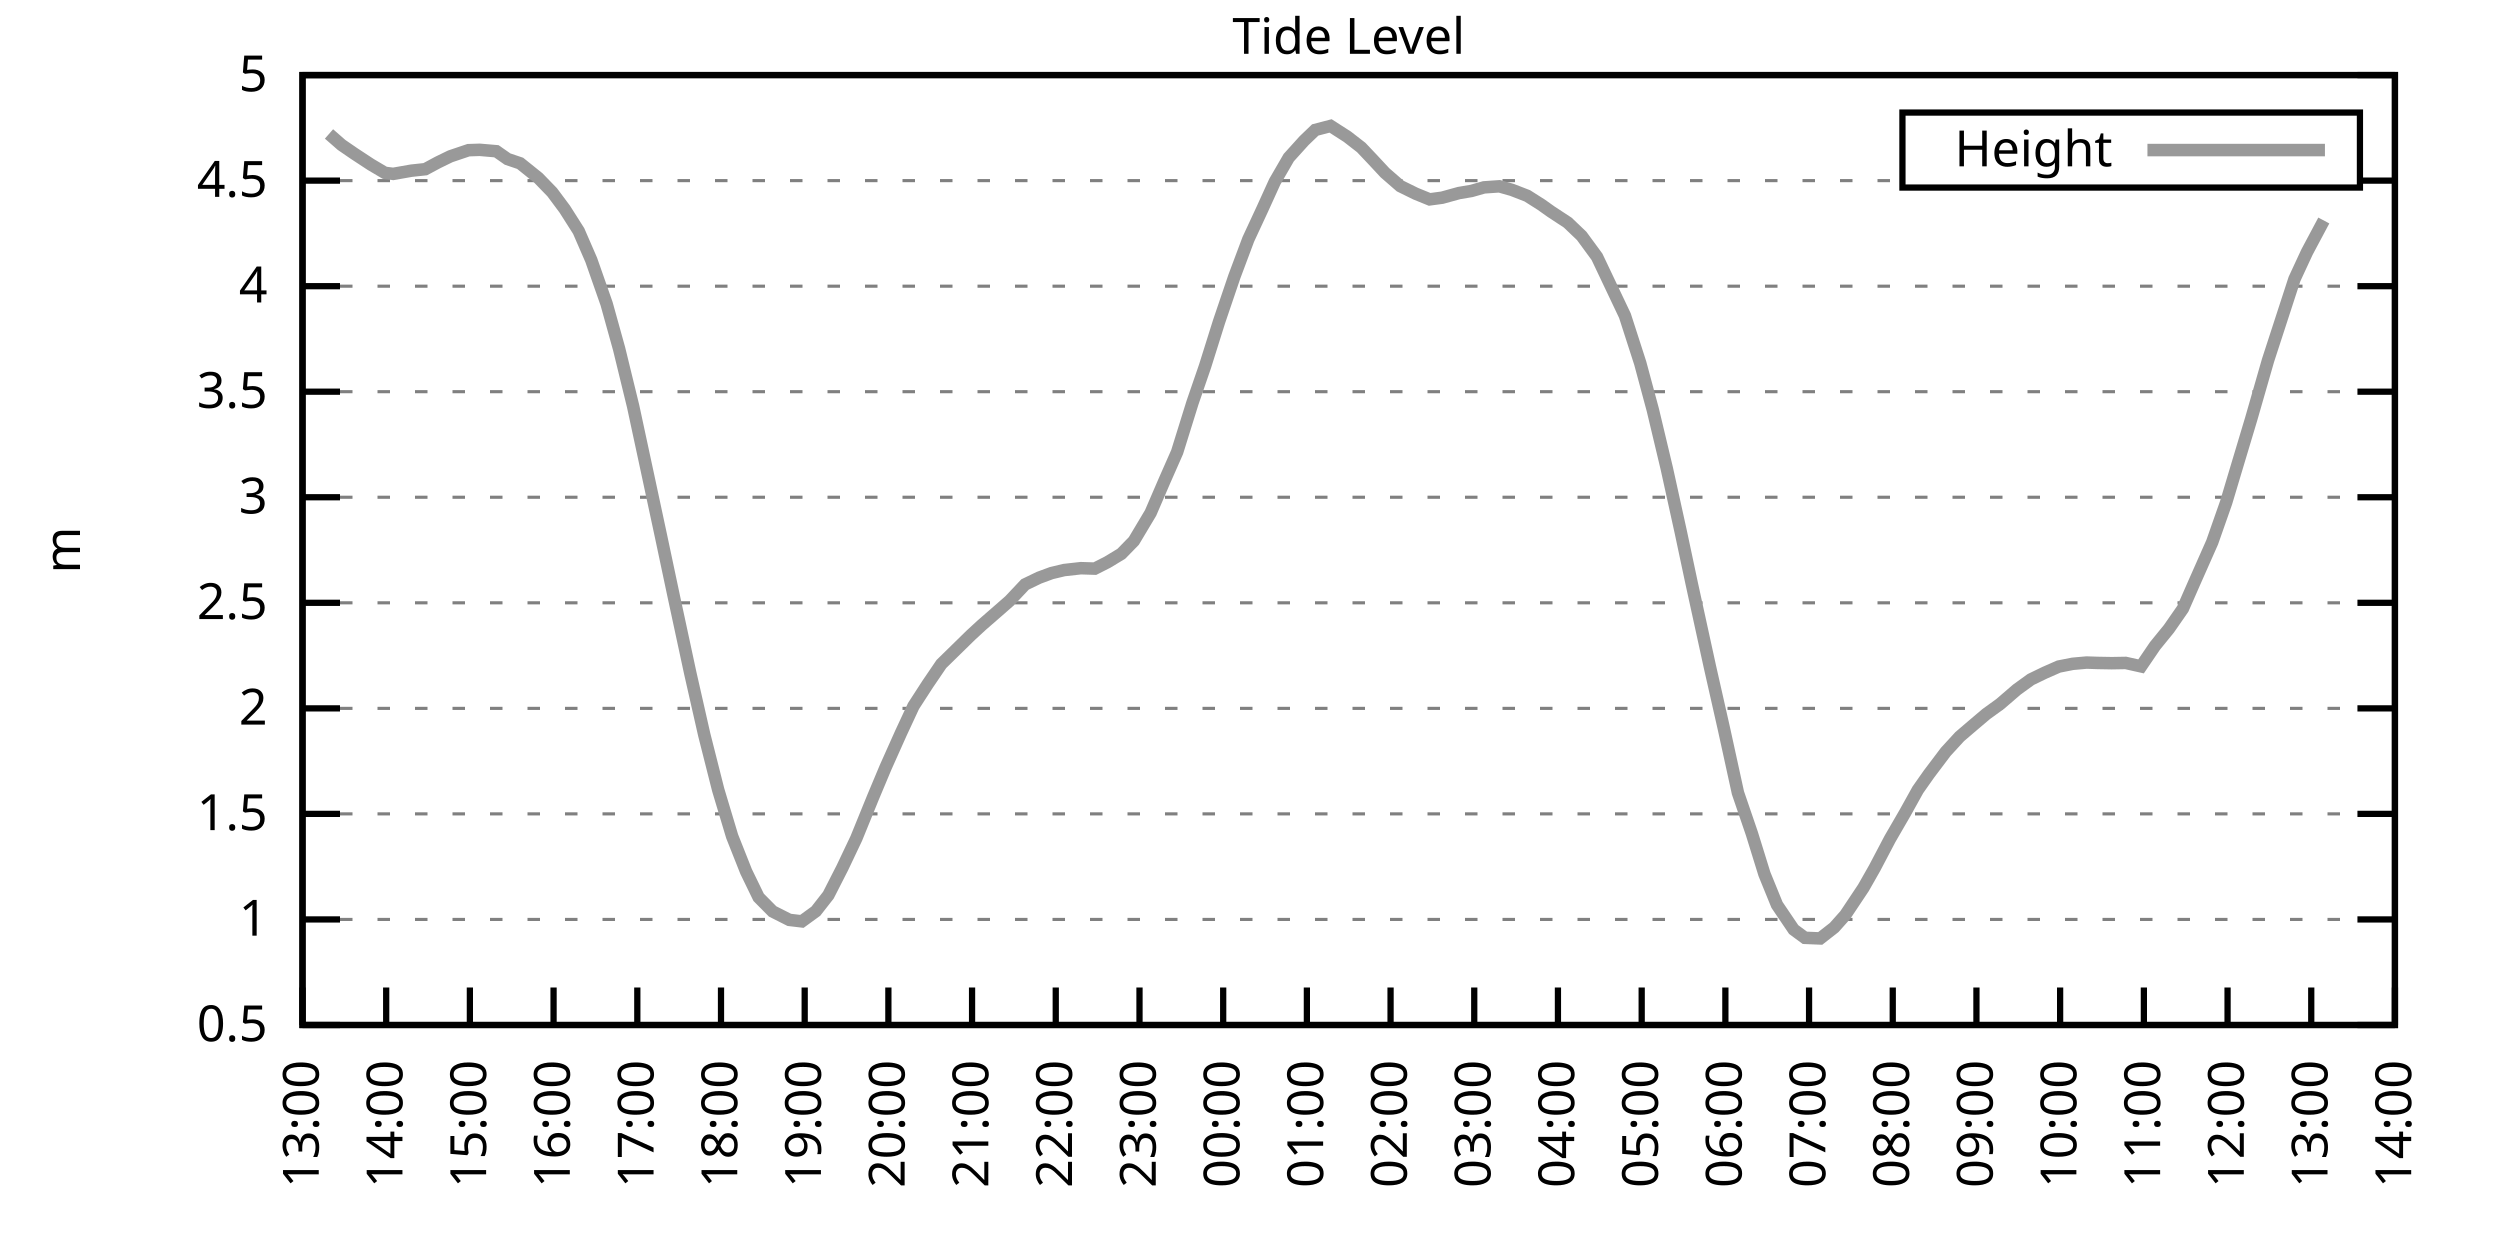
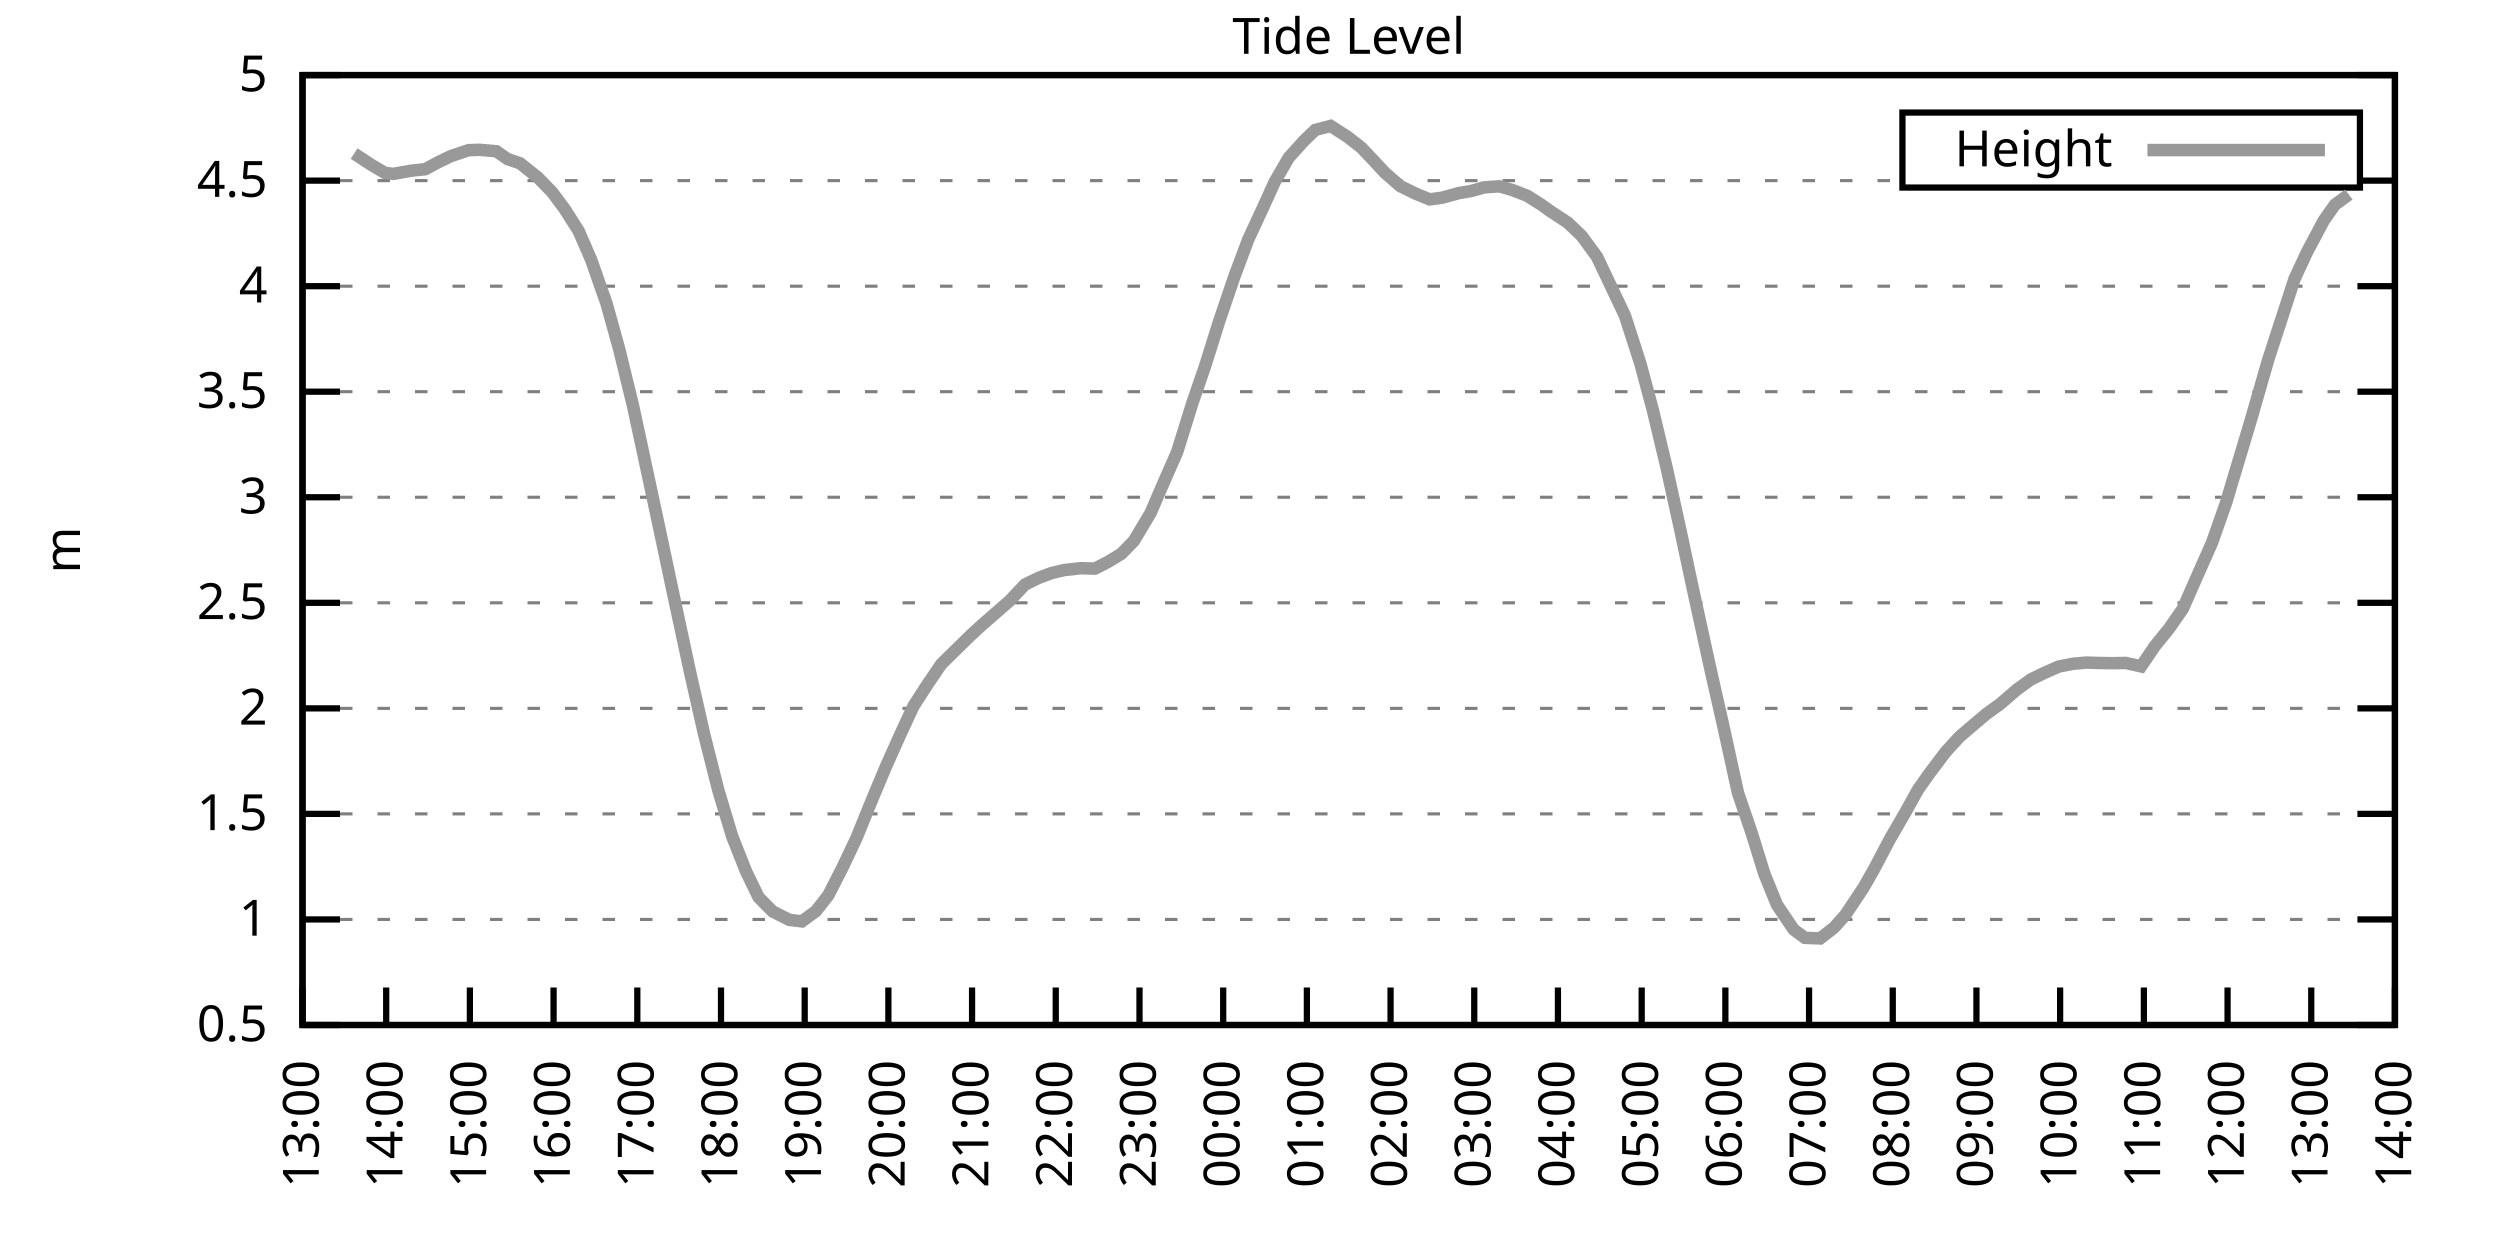
<svg xmlns="http://www.w3.org/2000/svg" xmlns:xlink="http://www.w3.org/1999/xlink" width="400" height="200" viewBox="0 0 400 200">
  <g id="gnuplot_canvas">
    <rect x="0" y="0" width="400" height="200" fill="none" />
    <defs>
      <circle id="gpDot" r="0.5" stroke-width="0.5" stroke="currentColor" />
      <path id="gpPt0" stroke-width="0.333" stroke="currentColor" d="M-1,0 h2 M0,-1 v2" />
      <path id="gpPt1" stroke-width="0.333" stroke="currentColor" d="M-1,-1 L1,1 M1,-1 L-1,1" />
      <path id="gpPt2" stroke-width="0.333" stroke="currentColor" d="M-1,0 L1,0 M0,-1 L0,1 M-1,-1 L1,1 M-1,1 L1,-1" />
      <rect id="gpPt3" stroke-width="0.333" stroke="currentColor" x="-1" y="-1" width="2" height="2" />
      <rect id="gpPt4" stroke-width="0.333" stroke="currentColor" fill="currentColor" x="-1" y="-1" width="2" height="2" />
      <circle id="gpPt5" stroke-width="0.333" stroke="currentColor" cx="0" cy="0" r="1" />
      <use xlink:href="#gpPt5" id="gpPt6" fill="currentColor" stroke="none" />
      <path id="gpPt7" stroke-width="0.333" stroke="currentColor" d="M0,-1.33 L-1.33,0.67 L1.33,0.67 z" />
      <use xlink:href="#gpPt7" id="gpPt8" fill="currentColor" stroke="none" />
      <use xlink:href="#gpPt7" id="gpPt9" stroke="currentColor" transform="rotate(180)" />
      <use xlink:href="#gpPt9" id="gpPt10" fill="currentColor" stroke="none" />
      <use xlink:href="#gpPt3" id="gpPt11" stroke="currentColor" transform="rotate(45)" />
      <use xlink:href="#gpPt11" id="gpPt12" fill="currentColor" stroke="none" />
      <path id="gpPt13" stroke-width="0.333" stroke="currentColor" d="M0,1.330 L1.265,0.411 L0.782,-1.067 L-0.782,-1.076 L-1.265,0.411 z" />
      <use xlink:href="#gpPt13" id="gpPt14" fill="currentColor" stroke="none" />
      <filter id="textbox" filterUnits="objectBoundingBox" x="0" y="0" height="1" width="1">
        <feFlood flood-color="white" flood-opacity="1" result="bgnd" />
        <feComposite in="SourceGraphic" in2="bgnd" operator="atop" />
      </filter>
      <filter id="greybox" filterUnits="objectBoundingBox" x="0" y="0" height="1" width="1">
        <feFlood flood-color="lightgrey" flood-opacity="1" result="grey" />
        <feComposite in="SourceGraphic" in2="grey" operator="atop" />
      </filter>
    </defs>
    <g fill="none" color="white" stroke="currentColor" stroke-width="1.00" stroke-linecap="butt" stroke-linejoin="miter">
</g>
    <g fill="none" color="black" stroke="currentColor" stroke-width="1.00" stroke-linecap="butt" stroke-linejoin="miter">
      <g stroke="none" shape-rendering="crispEdges">
        <polygon fill="rgb(255, 255, 255)" points="48.40,164.00 383.18,164.00 383.18,12.02 48.40,12.02 " />
      </g>
    </g>
    <g fill="none" color="black" stroke="currentColor" stroke-width="1.00" stroke-linecap="butt" stroke-linejoin="miter">
</g>
    <g fill="none" color="black" stroke="black" stroke-width="0.50" stroke-linecap="butt" stroke-linejoin="miter">
</g>
    <g fill="none" color="gray" stroke="currentColor" stroke-width="0.50" stroke-linecap="butt" stroke-linejoin="miter">
      <path stroke="gray" stroke-dasharray="2,4" class="gridline" d="M48.40,164.00 L383.19,164.00  " />
    </g>
    <g fill="none" color="gray" stroke="gray" stroke-width="1.00" stroke-linecap="butt" stroke-linejoin="miter">
</g>
    <g fill="none" color="black" stroke="currentColor" stroke-width="1.00" stroke-linecap="butt" stroke-linejoin="miter">
      <path stroke="black" d="M48.40,164.00 L54.40,164.00 M383.19,164.00 L377.19,164.00  " />
      <g transform="translate(42.80,166.60)" stroke="none" fill="black" font-family="Sans" font-size="8.00" text-anchor="end">
        <text>
          <tspan font-family="Sans"> 0.5</tspan>
        </text>
      </g>
    </g>
    <g fill="none" color="black" stroke="currentColor" stroke-width="1.00" stroke-linecap="butt" stroke-linejoin="miter">
</g>
    <g fill="none" color="black" stroke="black" stroke-width="0.50" stroke-linecap="butt" stroke-linejoin="miter">
</g>
    <g fill="none" color="gray" stroke="currentColor" stroke-width="0.50" stroke-linecap="butt" stroke-linejoin="miter">
      <path stroke="gray" stroke-dasharray="2,4" class="gridline" d="M48.40,147.11 L383.19,147.11  " />
    </g>
    <g fill="none" color="gray" stroke="gray" stroke-width="1.00" stroke-linecap="butt" stroke-linejoin="miter">
</g>
    <g fill="none" color="black" stroke="currentColor" stroke-width="1.00" stroke-linecap="butt" stroke-linejoin="miter">
      <path stroke="black" d="M48.40,147.11 L54.40,147.11 M383.19,147.11 L377.19,147.11  " />
      <g transform="translate(42.80,149.71)" stroke="none" fill="black" font-family="Sans" font-size="8.00" text-anchor="end">
        <text>
          <tspan font-family="Sans"> 1</tspan>
        </text>
      </g>
    </g>
    <g fill="none" color="black" stroke="currentColor" stroke-width="1.00" stroke-linecap="butt" stroke-linejoin="miter">
</g>
    <g fill="none" color="black" stroke="black" stroke-width="0.50" stroke-linecap="butt" stroke-linejoin="miter">
</g>
    <g fill="none" color="gray" stroke="currentColor" stroke-width="0.50" stroke-linecap="butt" stroke-linejoin="miter">
      <path stroke="gray" stroke-dasharray="2,4" class="gridline" d="M48.40,130.22 L383.19,130.22  " />
    </g>
    <g fill="none" color="gray" stroke="gray" stroke-width="1.00" stroke-linecap="butt" stroke-linejoin="miter">
</g>
    <g fill="none" color="black" stroke="currentColor" stroke-width="1.00" stroke-linecap="butt" stroke-linejoin="miter">
      <path stroke="black" d="M48.40,130.22 L54.40,130.22 M383.19,130.22 L377.19,130.22  " />
      <g transform="translate(42.80,132.82)" stroke="none" fill="black" font-family="Sans" font-size="8.00" text-anchor="end">
        <text>
          <tspan font-family="Sans"> 1.5</tspan>
        </text>
      </g>
    </g>
    <g fill="none" color="black" stroke="currentColor" stroke-width="1.00" stroke-linecap="butt" stroke-linejoin="miter">
</g>
    <g fill="none" color="black" stroke="black" stroke-width="0.50" stroke-linecap="butt" stroke-linejoin="miter">
</g>
    <g fill="none" color="gray" stroke="currentColor" stroke-width="0.50" stroke-linecap="butt" stroke-linejoin="miter">
      <path stroke="gray" stroke-dasharray="2,4" class="gridline" d="M48.40,113.34 L383.19,113.34  " />
    </g>
    <g fill="none" color="gray" stroke="gray" stroke-width="1.00" stroke-linecap="butt" stroke-linejoin="miter">
</g>
    <g fill="none" color="black" stroke="currentColor" stroke-width="1.00" stroke-linecap="butt" stroke-linejoin="miter">
      <path stroke="black" d="M48.40,113.34 L54.40,113.34 M383.19,113.34 L377.19,113.34  " />
      <g transform="translate(42.80,115.94)" stroke="none" fill="black" font-family="Sans" font-size="8.00" text-anchor="end">
        <text>
          <tspan font-family="Sans"> 2</tspan>
        </text>
      </g>
    </g>
    <g fill="none" color="black" stroke="currentColor" stroke-width="1.00" stroke-linecap="butt" stroke-linejoin="miter">
</g>
    <g fill="none" color="black" stroke="black" stroke-width="0.50" stroke-linecap="butt" stroke-linejoin="miter">
</g>
    <g fill="none" color="gray" stroke="currentColor" stroke-width="0.50" stroke-linecap="butt" stroke-linejoin="miter">
      <path stroke="gray" stroke-dasharray="2,4" class="gridline" d="M48.40,96.45 L383.19,96.45  " />
    </g>
    <g fill="none" color="gray" stroke="gray" stroke-width="1.00" stroke-linecap="butt" stroke-linejoin="miter">
</g>
    <g fill="none" color="black" stroke="currentColor" stroke-width="1.00" stroke-linecap="butt" stroke-linejoin="miter">
      <path stroke="black" d="M48.40,96.45 L54.40,96.45 M383.19,96.45 L377.19,96.45  " />
      <g transform="translate(42.80,99.05)" stroke="none" fill="black" font-family="Sans" font-size="8.00" text-anchor="end">
        <text>
          <tspan font-family="Sans"> 2.5</tspan>
        </text>
      </g>
    </g>
    <g fill="none" color="black" stroke="currentColor" stroke-width="1.00" stroke-linecap="butt" stroke-linejoin="miter">
</g>
    <g fill="none" color="black" stroke="black" stroke-width="0.50" stroke-linecap="butt" stroke-linejoin="miter">
</g>
    <g fill="none" color="gray" stroke="currentColor" stroke-width="0.50" stroke-linecap="butt" stroke-linejoin="miter">
      <path stroke="gray" stroke-dasharray="2,4" class="gridline" d="M48.40,79.56 L383.19,79.56  " />
    </g>
    <g fill="none" color="gray" stroke="gray" stroke-width="1.00" stroke-linecap="butt" stroke-linejoin="miter">
</g>
    <g fill="none" color="black" stroke="currentColor" stroke-width="1.00" stroke-linecap="butt" stroke-linejoin="miter">
      <path stroke="black" d="M48.40,79.56 L54.40,79.56 M383.19,79.56 L377.19,79.56  " />
      <g transform="translate(42.80,82.16)" stroke="none" fill="black" font-family="Sans" font-size="8.00" text-anchor="end">
        <text>
          <tspan font-family="Sans"> 3</tspan>
        </text>
      </g>
    </g>
    <g fill="none" color="black" stroke="currentColor" stroke-width="1.00" stroke-linecap="butt" stroke-linejoin="miter">
</g>
    <g fill="none" color="black" stroke="black" stroke-width="0.50" stroke-linecap="butt" stroke-linejoin="miter">
</g>
    <g fill="none" color="gray" stroke="currentColor" stroke-width="0.50" stroke-linecap="butt" stroke-linejoin="miter">
      <path stroke="gray" stroke-dasharray="2,4" class="gridline" d="M48.40,62.67 L383.19,62.67  " />
    </g>
    <g fill="none" color="gray" stroke="gray" stroke-width="1.00" stroke-linecap="butt" stroke-linejoin="miter">
</g>
    <g fill="none" color="black" stroke="currentColor" stroke-width="1.00" stroke-linecap="butt" stroke-linejoin="miter">
      <path stroke="black" d="M48.40,62.67 L54.40,62.67 M383.19,62.67 L377.19,62.67  " />
      <g transform="translate(42.80,65.27)" stroke="none" fill="black" font-family="Sans" font-size="8.00" text-anchor="end">
        <text>
          <tspan font-family="Sans"> 3.5</tspan>
        </text>
      </g>
    </g>
    <g fill="none" color="black" stroke="currentColor" stroke-width="1.00" stroke-linecap="butt" stroke-linejoin="miter">
</g>
    <g fill="none" color="black" stroke="black" stroke-width="0.50" stroke-linecap="butt" stroke-linejoin="miter">
</g>
    <g fill="none" color="gray" stroke="currentColor" stroke-width="0.50" stroke-linecap="butt" stroke-linejoin="miter">
      <path stroke="gray" stroke-dasharray="2,4" class="gridline" d="M48.40,45.79 L383.19,45.79  " />
    </g>
    <g fill="none" color="gray" stroke="gray" stroke-width="1.00" stroke-linecap="butt" stroke-linejoin="miter">
</g>
    <g fill="none" color="black" stroke="currentColor" stroke-width="1.00" stroke-linecap="butt" stroke-linejoin="miter">
      <path stroke="black" d="M48.40,45.79 L54.40,45.79 M383.19,45.79 L377.19,45.79  " />
      <g transform="translate(42.80,48.39)" stroke="none" fill="black" font-family="Sans" font-size="8.00" text-anchor="end">
        <text>
          <tspan font-family="Sans"> 4</tspan>
        </text>
      </g>
    </g>
    <g fill="none" color="black" stroke="currentColor" stroke-width="1.00" stroke-linecap="butt" stroke-linejoin="miter">
</g>
    <g fill="none" color="black" stroke="black" stroke-width="0.50" stroke-linecap="butt" stroke-linejoin="miter">
</g>
    <g fill="none" color="gray" stroke="currentColor" stroke-width="0.50" stroke-linecap="butt" stroke-linejoin="miter">
      <path stroke="gray" stroke-dasharray="2,4" class="gridline" d="M48.40,28.90 L304.39,28.90 M377.59,28.90 L383.19,28.90  " />
    </g>
    <g fill="none" color="gray" stroke="gray" stroke-width="1.00" stroke-linecap="butt" stroke-linejoin="miter">
</g>
    <g fill="none" color="black" stroke="currentColor" stroke-width="1.00" stroke-linecap="butt" stroke-linejoin="miter">
      <path stroke="black" d="M48.40,28.90 L54.40,28.90 M383.19,28.90 L377.19,28.90  " />
      <g transform="translate(42.80,31.50)" stroke="none" fill="black" font-family="Sans" font-size="8.00" text-anchor="end">
        <text>
          <tspan font-family="Sans"> 4.5</tspan>
        </text>
      </g>
    </g>
    <g fill="none" color="black" stroke="currentColor" stroke-width="1.00" stroke-linecap="butt" stroke-linejoin="miter">
</g>
    <g fill="none" color="black" stroke="black" stroke-width="0.50" stroke-linecap="butt" stroke-linejoin="miter">
</g>
    <g fill="none" color="gray" stroke="currentColor" stroke-width="0.50" stroke-linecap="butt" stroke-linejoin="miter">
      <path stroke="gray" stroke-dasharray="2,4" class="gridline" d="M48.40,12.01 L383.19,12.01  " />
    </g>
    <g fill="none" color="gray" stroke="gray" stroke-width="1.00" stroke-linecap="butt" stroke-linejoin="miter">
</g>
    <g fill="none" color="black" stroke="currentColor" stroke-width="1.00" stroke-linecap="butt" stroke-linejoin="miter">
      <path stroke="black" d="M48.40,12.01 L54.40,12.01 M383.19,12.01 L377.19,12.01  " />
      <g transform="translate(42.80,14.61)" stroke="none" fill="black" font-family="Sans" font-size="8.00" text-anchor="end">
        <text>
          <tspan font-family="Sans"> 5</tspan>
        </text>
      </g>
    </g>
    <g fill="none" color="black" stroke="currentColor" stroke-width="1.00" stroke-linecap="butt" stroke-linejoin="miter">
      <path stroke="black" d="M48.40,164.00 L48.40,158.00  " />
      <g transform="translate(51.00,169.60) rotate(270.00)" stroke="none" fill="black" font-family="Sans" font-size="8.00" text-anchor="end">
        <text>
          <tspan font-family="Sans">13:00</tspan>
        </text>
      </g>
    </g>
    <g fill="none" color="black" stroke="currentColor" stroke-width="1.00" stroke-linecap="butt" stroke-linejoin="miter">
      <path stroke="black" d="M61.79,164.00 L61.79,158.00  " />
      <g transform="translate(64.39,169.60) rotate(270.00)" stroke="none" fill="black" font-family="Sans" font-size="8.00" text-anchor="end">
        <text>
          <tspan font-family="Sans">14:00</tspan>
        </text>
      </g>
    </g>
    <g fill="none" color="black" stroke="currentColor" stroke-width="1.00" stroke-linecap="butt" stroke-linejoin="miter">
      <path stroke="black" d="M75.18,164.00 L75.18,158.00  " />
      <g transform="translate(77.78,169.60) rotate(270.00)" stroke="none" fill="black" font-family="Sans" font-size="8.00" text-anchor="end">
        <text>
          <tspan font-family="Sans">15:00</tspan>
        </text>
      </g>
    </g>
    <g fill="none" color="black" stroke="currentColor" stroke-width="1.00" stroke-linecap="butt" stroke-linejoin="miter">
      <path stroke="black" d="M88.57,164.00 L88.57,158.00  " />
      <g transform="translate(91.17,169.60) rotate(270.00)" stroke="none" fill="black" font-family="Sans" font-size="8.00" text-anchor="end">
        <text>
          <tspan font-family="Sans">16:00</tspan>
        </text>
      </g>
    </g>
    <g fill="none" color="black" stroke="currentColor" stroke-width="1.00" stroke-linecap="butt" stroke-linejoin="miter">
      <path stroke="black" d="M101.97,164.00 L101.97,158.00  " />
      <g transform="translate(104.57,169.60) rotate(270.00)" stroke="none" fill="black" font-family="Sans" font-size="8.00" text-anchor="end">
        <text>
          <tspan font-family="Sans">17:00</tspan>
        </text>
      </g>
    </g>
    <g fill="none" color="black" stroke="currentColor" stroke-width="1.00" stroke-linecap="butt" stroke-linejoin="miter">
      <path stroke="black" d="M115.36,164.00 L115.36,158.00  " />
      <g transform="translate(117.96,169.60) rotate(270.00)" stroke="none" fill="black" font-family="Sans" font-size="8.00" text-anchor="end">
        <text>
          <tspan font-family="Sans">18:00</tspan>
        </text>
      </g>
    </g>
    <g fill="none" color="black" stroke="currentColor" stroke-width="1.00" stroke-linecap="butt" stroke-linejoin="miter">
      <path stroke="black" d="M128.75,164.00 L128.75,158.00  " />
      <g transform="translate(131.35,169.60) rotate(270.00)" stroke="none" fill="black" font-family="Sans" font-size="8.00" text-anchor="end">
        <text>
          <tspan font-family="Sans">19:00</tspan>
        </text>
      </g>
    </g>
    <g fill="none" color="black" stroke="currentColor" stroke-width="1.00" stroke-linecap="butt" stroke-linejoin="miter">
      <path stroke="black" d="M142.14,164.00 L142.14,158.00  " />
      <g transform="translate(144.74,169.60) rotate(270.00)" stroke="none" fill="black" font-family="Sans" font-size="8.00" text-anchor="end">
        <text>
          <tspan font-family="Sans">20:00</tspan>
        </text>
      </g>
    </g>
    <g fill="none" color="black" stroke="currentColor" stroke-width="1.00" stroke-linecap="butt" stroke-linejoin="miter">
      <path stroke="black" d="M155.53,164.00 L155.53,158.00  " />
      <g transform="translate(158.13,169.60) rotate(270.00)" stroke="none" fill="black" font-family="Sans" font-size="8.00" text-anchor="end">
        <text>
          <tspan font-family="Sans">21:00</tspan>
        </text>
      </g>
    </g>
    <g fill="none" color="black" stroke="currentColor" stroke-width="1.00" stroke-linecap="butt" stroke-linejoin="miter">
      <path stroke="black" d="M168.92,164.00 L168.92,158.00  " />
      <g transform="translate(171.52,169.60) rotate(270.00)" stroke="none" fill="black" font-family="Sans" font-size="8.00" text-anchor="end">
        <text>
          <tspan font-family="Sans">22:00</tspan>
        </text>
      </g>
    </g>
    <g fill="none" color="black" stroke="currentColor" stroke-width="1.00" stroke-linecap="butt" stroke-linejoin="miter">
      <path stroke="black" d="M182.32,164.00 L182.32,158.00  " />
      <g transform="translate(184.92,169.60) rotate(270.00)" stroke="none" fill="black" font-family="Sans" font-size="8.00" text-anchor="end">
        <text>
          <tspan font-family="Sans">23:00</tspan>
        </text>
      </g>
    </g>
    <g fill="none" color="black" stroke="currentColor" stroke-width="1.00" stroke-linecap="butt" stroke-linejoin="miter">
      <path stroke="black" d="M195.71,164.00 L195.71,158.00  " />
      <g transform="translate(198.31,169.60) rotate(270.00)" stroke="none" fill="black" font-family="Sans" font-size="8.00" text-anchor="end">
        <text>
          <tspan font-family="Sans">00:00</tspan>
        </text>
      </g>
    </g>
    <g fill="none" color="black" stroke="currentColor" stroke-width="1.00" stroke-linecap="butt" stroke-linejoin="miter">
      <path stroke="black" d="M209.10,164.00 L209.10,158.00  " />
      <g transform="translate(211.70,169.60) rotate(270.00)" stroke="none" fill="black" font-family="Sans" font-size="8.00" text-anchor="end">
        <text>
          <tspan font-family="Sans">01:00</tspan>
        </text>
      </g>
    </g>
    <g fill="none" color="black" stroke="currentColor" stroke-width="1.00" stroke-linecap="butt" stroke-linejoin="miter">
      <path stroke="black" d="M222.49,164.00 L222.49,158.00  " />
      <g transform="translate(225.09,169.60) rotate(270.00)" stroke="none" fill="black" font-family="Sans" font-size="8.00" text-anchor="end">
        <text>
          <tspan font-family="Sans">02:00</tspan>
        </text>
      </g>
    </g>
    <g fill="none" color="black" stroke="currentColor" stroke-width="1.00" stroke-linecap="butt" stroke-linejoin="miter">
      <path stroke="black" d="M235.88,164.00 L235.88,158.00  " />
      <g transform="translate(238.48,169.60) rotate(270.00)" stroke="none" fill="black" font-family="Sans" font-size="8.00" text-anchor="end">
        <text>
          <tspan font-family="Sans">03:00</tspan>
        </text>
      </g>
    </g>
    <g fill="none" color="black" stroke="currentColor" stroke-width="1.00" stroke-linecap="butt" stroke-linejoin="miter">
      <path stroke="black" d="M249.27,164.00 L249.27,158.00  " />
      <g transform="translate(251.87,169.60) rotate(270.00)" stroke="none" fill="black" font-family="Sans" font-size="8.00" text-anchor="end">
        <text>
          <tspan font-family="Sans">04:00</tspan>
        </text>
      </g>
    </g>
    <g fill="none" color="black" stroke="currentColor" stroke-width="1.00" stroke-linecap="butt" stroke-linejoin="miter">
      <path stroke="black" d="M262.67,164.00 L262.67,158.00  " />
      <g transform="translate(265.27,169.60) rotate(270.00)" stroke="none" fill="black" font-family="Sans" font-size="8.00" text-anchor="end">
        <text>
          <tspan font-family="Sans">05:00</tspan>
        </text>
      </g>
    </g>
    <g fill="none" color="black" stroke="currentColor" stroke-width="1.00" stroke-linecap="butt" stroke-linejoin="miter">
      <path stroke="black" d="M276.06,164.00 L276.06,158.00  " />
      <g transform="translate(278.66,169.60) rotate(270.00)" stroke="none" fill="black" font-family="Sans" font-size="8.00" text-anchor="end">
        <text>
          <tspan font-family="Sans">06:00</tspan>
        </text>
      </g>
    </g>
    <g fill="none" color="black" stroke="currentColor" stroke-width="1.00" stroke-linecap="butt" stroke-linejoin="miter">
      <path stroke="black" d="M289.45,164.00 L289.45,158.00  " />
      <g transform="translate(292.05,169.60) rotate(270.00)" stroke="none" fill="black" font-family="Sans" font-size="8.00" text-anchor="end">
        <text>
          <tspan font-family="Sans">07:00</tspan>
        </text>
      </g>
    </g>
    <g fill="none" color="black" stroke="currentColor" stroke-width="1.00" stroke-linecap="butt" stroke-linejoin="miter">
      <path stroke="black" d="M302.84,164.00 L302.84,158.00  " />
      <g transform="translate(305.44,169.60) rotate(270.00)" stroke="none" fill="black" font-family="Sans" font-size="8.00" text-anchor="end">
        <text>
          <tspan font-family="Sans">08:00</tspan>
        </text>
      </g>
    </g>
    <g fill="none" color="black" stroke="currentColor" stroke-width="1.00" stroke-linecap="butt" stroke-linejoin="miter">
      <path stroke="black" d="M316.23,164.00 L316.23,158.00  " />
      <g transform="translate(318.83,169.60) rotate(270.00)" stroke="none" fill="black" font-family="Sans" font-size="8.00" text-anchor="end">
        <text>
          <tspan font-family="Sans">09:00</tspan>
        </text>
      </g>
    </g>
    <g fill="none" color="black" stroke="currentColor" stroke-width="1.00" stroke-linecap="butt" stroke-linejoin="miter">
      <path stroke="black" d="M329.62,164.00 L329.62,158.00  " />
      <g transform="translate(332.22,169.60) rotate(270.00)" stroke="none" fill="black" font-family="Sans" font-size="8.00" text-anchor="end">
        <text>
          <tspan font-family="Sans">10:00</tspan>
        </text>
      </g>
    </g>
    <g fill="none" color="black" stroke="currentColor" stroke-width="1.00" stroke-linecap="butt" stroke-linejoin="miter">
      <path stroke="black" d="M343.02,164.00 L343.02,158.00  " />
      <g transform="translate(345.62,169.60) rotate(270.00)" stroke="none" fill="black" font-family="Sans" font-size="8.00" text-anchor="end">
        <text>
          <tspan font-family="Sans">11:00</tspan>
        </text>
      </g>
    </g>
    <g fill="none" color="black" stroke="currentColor" stroke-width="1.00" stroke-linecap="butt" stroke-linejoin="miter">
      <path stroke="black" d="M356.41,164.00 L356.41,158.00  " />
      <g transform="translate(359.01,169.60) rotate(270.00)" stroke="none" fill="black" font-family="Sans" font-size="8.00" text-anchor="end">
        <text>
          <tspan font-family="Sans">12:00</tspan>
        </text>
      </g>
    </g>
    <g fill="none" color="black" stroke="currentColor" stroke-width="1.00" stroke-linecap="butt" stroke-linejoin="miter">
      <path stroke="black" d="M369.80,164.00 L369.80,158.00  " />
      <g transform="translate(372.40,169.60) rotate(270.00)" stroke="none" fill="black" font-family="Sans" font-size="8.00" text-anchor="end">
        <text>
          <tspan font-family="Sans">13:00</tspan>
        </text>
      </g>
    </g>
    <g fill="none" color="black" stroke="currentColor" stroke-width="1.00" stroke-linecap="butt" stroke-linejoin="miter">
      <path stroke="black" d="M383.19,164.00 L383.19,158.00  " />
      <g transform="translate(385.79,169.60) rotate(270.00)" stroke="none" fill="black" font-family="Sans" font-size="8.00" text-anchor="end">
        <text>
          <tspan font-family="Sans">14:00</tspan>
        </text>
      </g>
    </g>
    <g fill="none" color="black" stroke="currentColor" stroke-width="1.00" stroke-linecap="butt" stroke-linejoin="miter">
</g>
    <g fill="none" color="black" stroke="currentColor" stroke-width="1.00" stroke-linecap="butt" stroke-linejoin="miter">
      <path stroke="black" d="M48.40,12.01 L48.40,164.00 L383.19,164.00 L383.19,12.01 L48.40,12.01 Z  " />
    </g>
    <g fill="none" color="black" stroke="currentColor" stroke-width="1.00" stroke-linecap="butt" stroke-linejoin="miter">
</g>
    <g fill="none" color="black" stroke="currentColor" stroke-width="1.00" stroke-linecap="butt" stroke-linejoin="miter">
      <path stroke="black" d="M304.39,30.01 L304.39,18.01 L377.59,18.01 L377.59,30.01 L304.39,30.01 Z  " />
    </g>
    <g id="Tide_level_plot_1">
      <g fill="none" color="white" stroke="black" stroke-width="2.00" stroke-linecap="butt" stroke-linejoin="miter">
</g>
      <g fill="none" color="black" stroke="currentColor" stroke-width="2.00" stroke-linecap="butt" stroke-linejoin="miter">
        <g transform="translate(337.99,26.61)" stroke="none" fill="black" font-family="Sans" font-size="8.00" text-anchor="end">
          <text>
            <tspan font-family="Sans">Height</tspan>
          </text>
        </g>
      </g>
      <g fill="none" color="black" stroke="currentColor" stroke-width="2.00" stroke-linecap="butt" stroke-linejoin="miter">
-         <path stroke="rgb(153, 153, 153)" d="M343.59,24.01 L371.99,24.01 M52.64,21.43 L54.65,23.19 L56.66,24.57 L59.34,26.33 L61.57,27.65 L62.91,27.82   L65.81,27.31 L68.04,27.07 L70.05,25.99 L72.06,25.01 L74.96,24.03 L76.75,23.97 L79.42,24.20 L81.21,25.45   L83.22,26.13 L86.12,28.46 L88.35,30.76 L90.36,33.46 L92.59,36.97 L94.60,41.60 L97.06,48.62 L99.06,55.82   L101.30,65.00 L103.53,75.37 L105.76,85.78 L107.77,95.27 L110.45,107.73 L112.68,117.56 L114.91,126.37 L117.14,133.80   L119.38,139.45 L121.38,143.57 L123.62,145.83 L126.29,147.18 L128.30,147.42 L130.54,145.79 L132.54,143.23 L134.78,138.84   L137.01,134.14 L139.69,127.56 L141.69,122.79 L144.15,117.29 L146.16,112.97 L148.39,109.52 L150.62,106.24 L152.41,104.49   L155.31,101.65 L157.10,100.00 L159.55,97.87 L161.56,96.11 L164.01,93.51 L166.25,92.43 L168.25,91.69 L170.26,91.21   L172.94,90.91 L175.17,90.98 L177.18,89.96 L179.41,88.61 L181.42,86.55 L184.10,82.06 L186.33,76.89 L188.34,72.33   L190.80,64.43 L192.81,58.59 L195.04,51.49 L197.49,44.27 L199.73,38.29 L201.96,33.49 L203.97,29.07 L206.20,25.22   L208.65,22.51 L210.44,20.79 L212.89,20.15 L215.57,21.87 L217.80,23.60 L219.59,25.49 L221.60,27.65 L224.05,29.78   L226.51,30.99 L228.74,31.90 L230.75,31.63 L233.43,30.89 L235.44,30.55 L237.44,29.98 L239.90,29.81 L241.91,30.38   L244.36,31.33 L246.60,32.75 L248.16,33.86 L250.84,35.62 L253.07,37.75 L255.52,41.09 L259.99,50.51 L262.44,58.11   L264.45,65.58 L266.68,74.93 L268.92,85.10 L270.70,93.48 L273.60,106.75 L275.83,116.61 L278.07,126.85 L280.30,133.37   L282.31,139.85 L284.32,144.78 L286.99,148.73 L288.78,150.05 L291.23,150.15 L293.47,148.40 L295.25,146.40 L298.15,142.05   L299.94,138.90 L302.39,134.24 L304.85,129.99 L306.86,126.37 L308.64,123.84 L311.32,120.29 L313.55,117.86 L315.56,116.14   L317.79,114.25 L320.03,112.63 L322.70,110.33 L324.94,108.71 L327.17,107.63 L329.40,106.65 L331.63,106.21 L333.86,106.01   L335.65,106.07 L337.88,106.11 L340.11,106.07 L342.57,106.62 L344.80,103.34 L347.03,100.60 L349.26,97.39 L351.05,93.31   L353.95,86.76 L356.18,80.41 L357.97,74.43 L360.20,67.00 L362.88,57.67 L364.66,52.20 L367.12,44.64 L369.13,40.31   L371.81,35.28  " />
+         <path stroke="rgb(153, 153, 153)" d="M343.59,24.01 L371.99,24.01 M56.66,24.57 L59.34,26.33 L61.57,27.65 L62.91,27.82 L65.81,27.31 L68.04,27.07   L70.05,25.99 L72.06,25.01 L74.96,24.03 L76.75,23.97 L79.42,24.20 L81.21,25.45 L83.22,26.13 L86.12,28.46   L88.35,30.76 L90.36,33.46 L92.59,36.97 L94.60,41.60 L97.06,48.62 L99.06,55.82 L101.30,65.00 L103.53,75.37   L105.76,85.78 L107.77,95.27 L110.45,107.73 L112.68,117.56 L114.91,126.37 L117.14,133.80 L119.38,139.45 L121.38,143.57   L123.62,145.83 L126.29,147.18 L128.30,147.42 L130.54,145.79 L132.54,143.23 L134.78,138.84 L137.01,134.14 L139.69,127.56   L141.69,122.79 L144.15,117.29 L146.16,112.97 L148.39,109.52 L150.62,106.24 L152.41,104.49 L155.31,101.65 L157.10,100.00   L159.55,97.87 L161.56,96.11 L164.01,93.51 L166.25,92.43 L168.25,91.69 L170.26,91.21 L172.94,90.91 L175.17,90.98   L177.18,89.96 L179.41,88.61 L181.42,86.55 L184.10,82.06 L186.33,76.89 L188.34,72.33 L190.80,64.43 L192.81,58.59   L195.04,51.49 L197.49,44.27 L199.73,38.29 L201.96,33.49 L203.97,29.07 L206.20,25.22 L208.65,22.51 L210.44,20.79   L212.89,20.15 L215.57,21.87 L217.80,23.60 L219.59,25.49 L221.60,27.65 L224.05,29.78 L226.51,30.99 L228.74,31.90   L230.75,31.63 L233.43,30.89 L235.44,30.55 L237.44,29.98 L239.90,29.81 L241.91,30.38 L244.36,31.33 L246.60,32.75   L248.16,33.86 L250.84,35.62 L253.07,37.75 L255.52,41.09 L259.99,50.51 L262.44,58.11 L264.45,65.58 L266.68,74.93   L268.92,85.10 L270.70,93.48 L273.60,106.75 L275.83,116.61 L278.07,126.85 L280.30,133.37 L282.31,139.85 L284.32,144.78   L286.99,148.73 L288.78,150.05 L291.23,150.15 L293.47,148.40 L295.25,146.40 L298.15,142.05 L299.94,138.90 L302.39,134.24   L304.85,129.99 L306.86,126.37 L308.64,123.84 L311.32,120.29 L313.55,117.86 L315.56,116.14 L317.79,114.25 L320.03,112.63   L322.70,110.33 L324.94,108.71 L327.17,107.63 L329.40,106.65 L331.63,106.21 L333.86,106.01 L335.65,106.07 L337.88,106.11   L340.11,106.07 L342.57,106.62 L344.80,103.34 L347.03,100.60 L349.26,97.39 L351.05,93.31 L353.95,86.76 L356.18,80.41   L357.97,74.43 L360.20,67.00 L362.88,57.67 L364.66,52.20 L367.12,44.64 L369.13,40.31 L371.81,35.28 L373.59,32.75   L375.82,31.13  " />
      </g>
    </g>
    <g fill="none" color="black" stroke="currentColor" stroke-width="2.00" stroke-linecap="butt" stroke-linejoin="miter">
</g>
    <g fill="none" color="black" stroke="black" stroke-width="1.00" stroke-linecap="butt" stroke-linejoin="miter">
</g>
    <g fill="none" color="black" stroke="currentColor" stroke-width="1.00" stroke-linecap="butt" stroke-linejoin="miter">
      <path stroke="black" d="M48.40,12.01 L48.40,164.00 L383.19,164.00 L383.19,12.01 L48.40,12.01 Z  " />
      <g transform="translate(12.80,88.01) rotate(270.00)" stroke="none" fill="black" font-family="Sans" font-size="8.00" text-anchor="middle">
        <text>
          <tspan font-family="Sans">m</tspan>
        </text>
      </g>
    </g>
    <g fill="none" color="black" stroke="currentColor" stroke-width="1.00" stroke-linecap="butt" stroke-linejoin="miter">
</g>
    <g fill="none" color="black" stroke="currentColor" stroke-width="1.00" stroke-linecap="butt" stroke-linejoin="miter">
      <g transform="translate(215.79,8.61)" stroke="none" fill="black" font-family="Sans" font-size="8.00" text-anchor="middle">
        <text>
          <tspan font-family="Sans">Tide Level</tspan>
        </text>
      </g>
    </g>
    <g fill="none" color="black" stroke="currentColor" stroke-width="1.00" stroke-linecap="butt" stroke-linejoin="miter">
</g>
  </g>
</svg>
